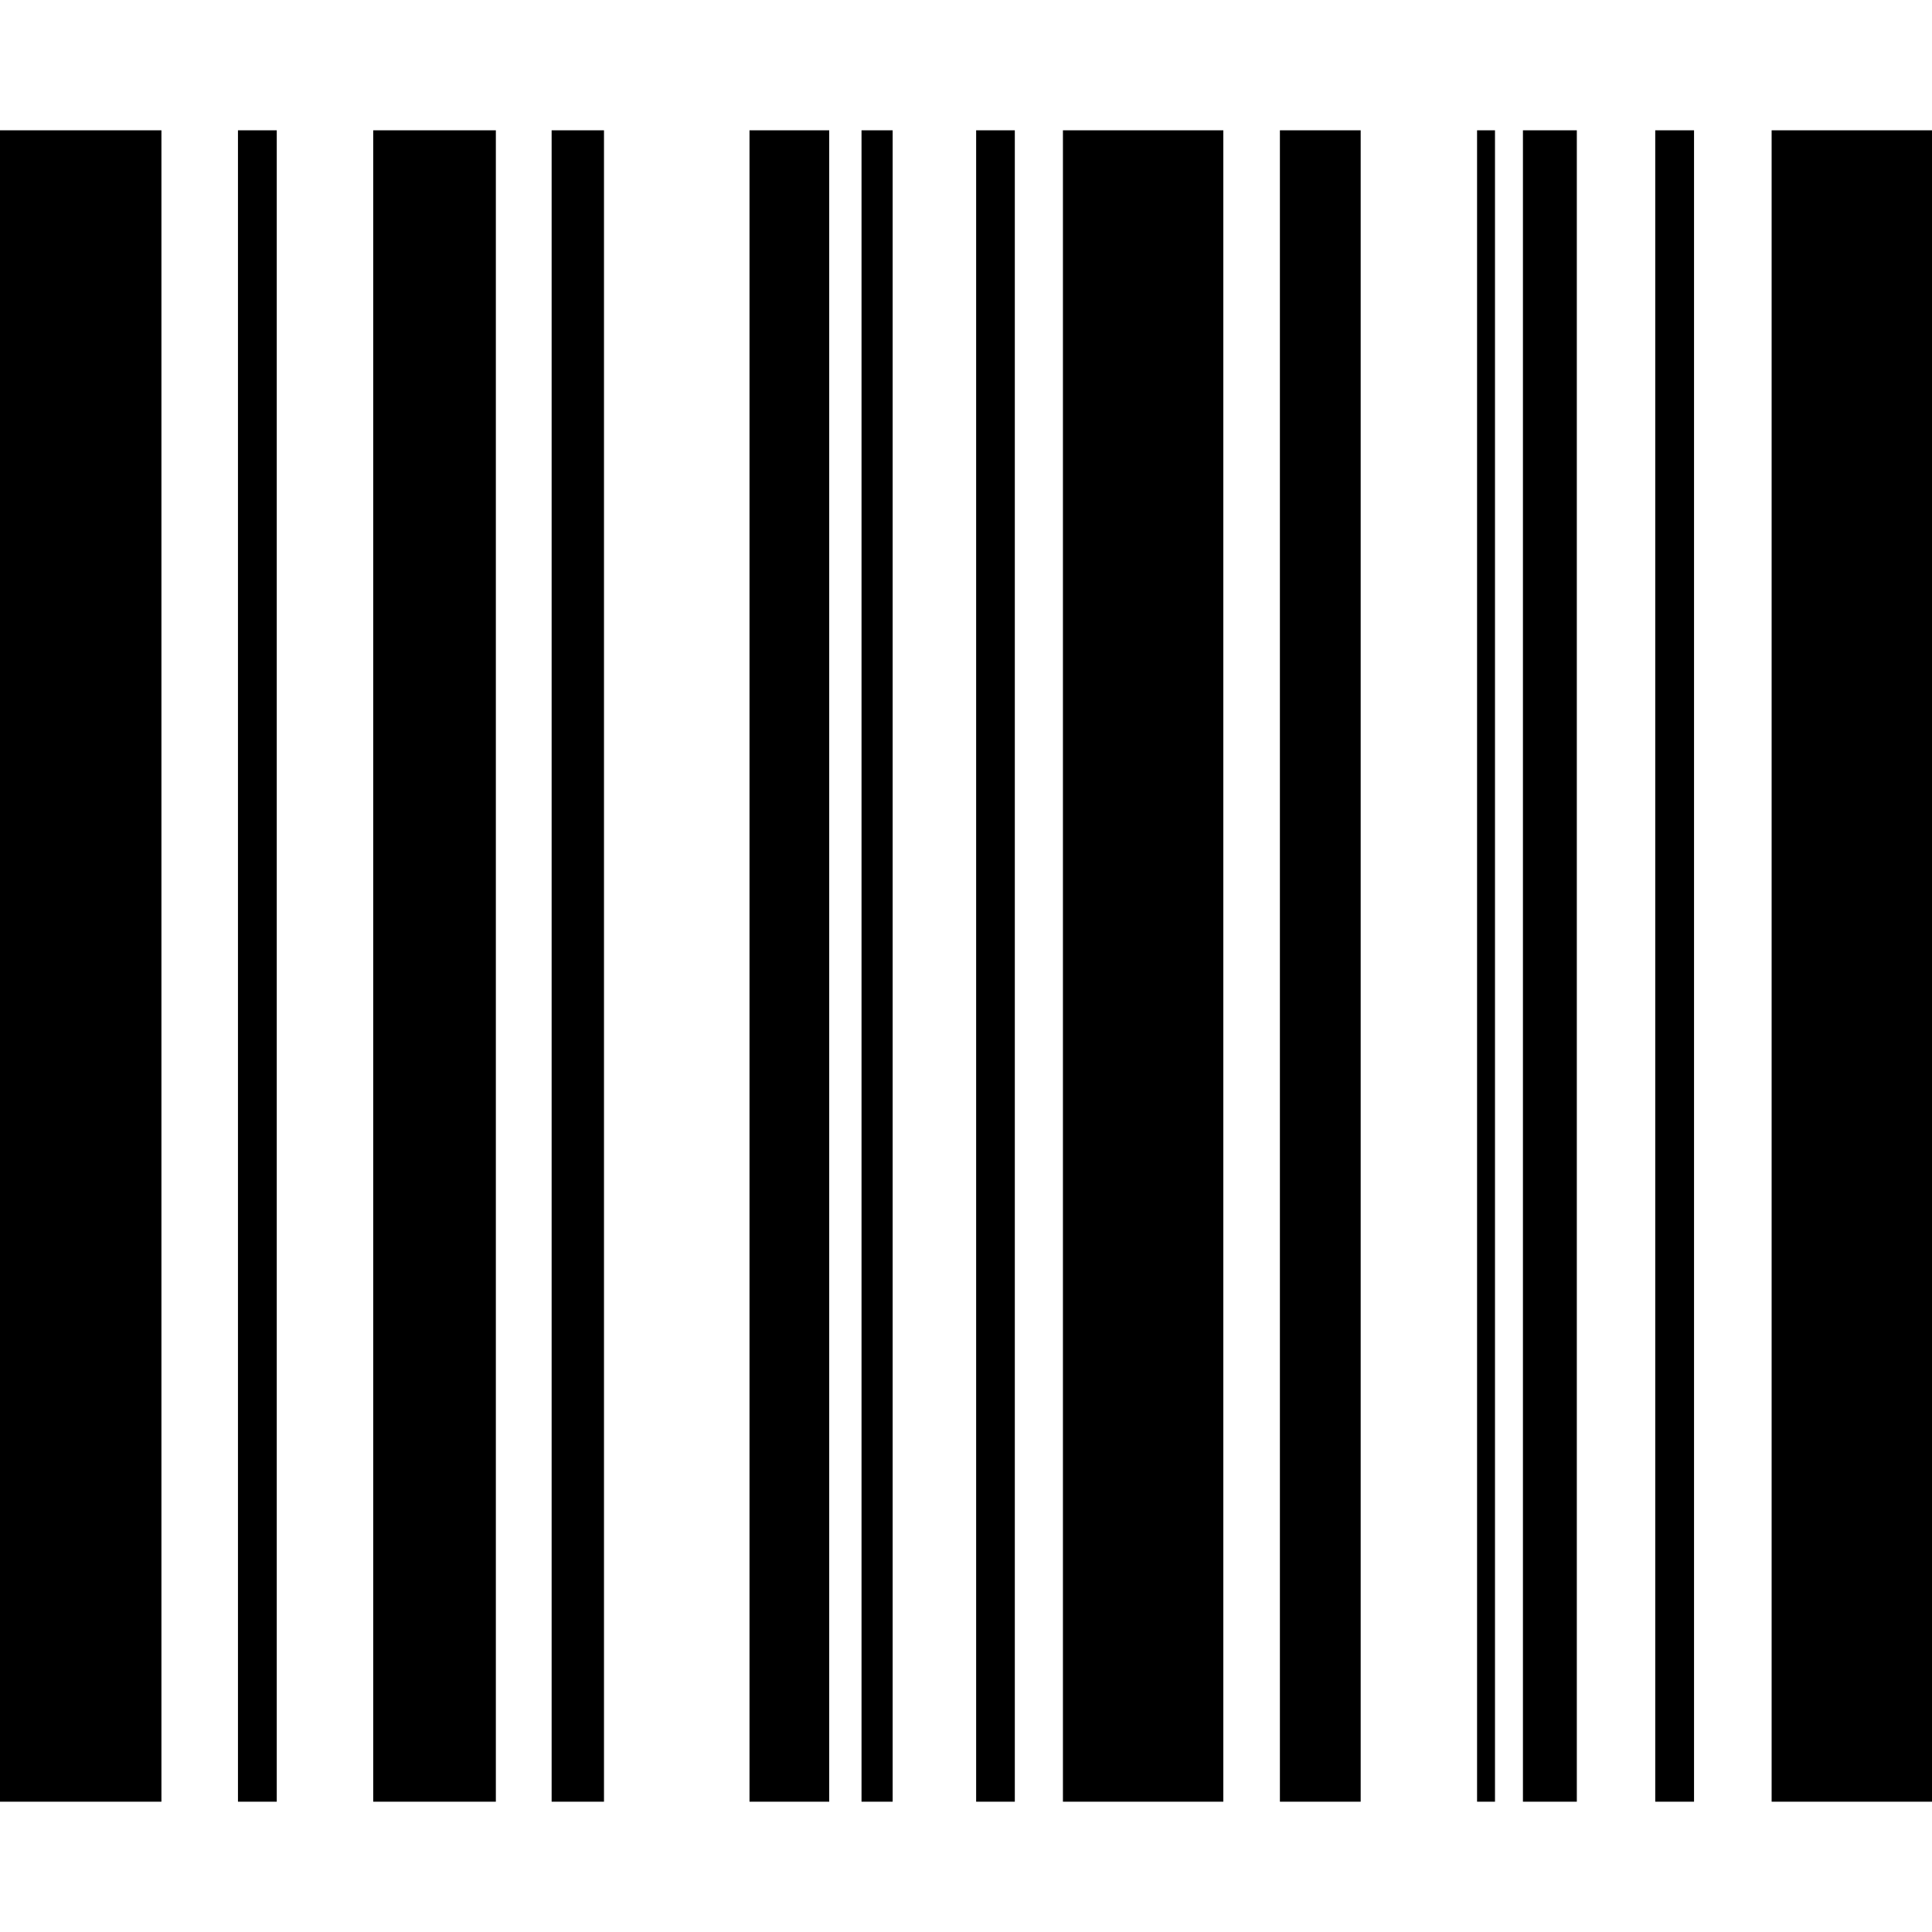
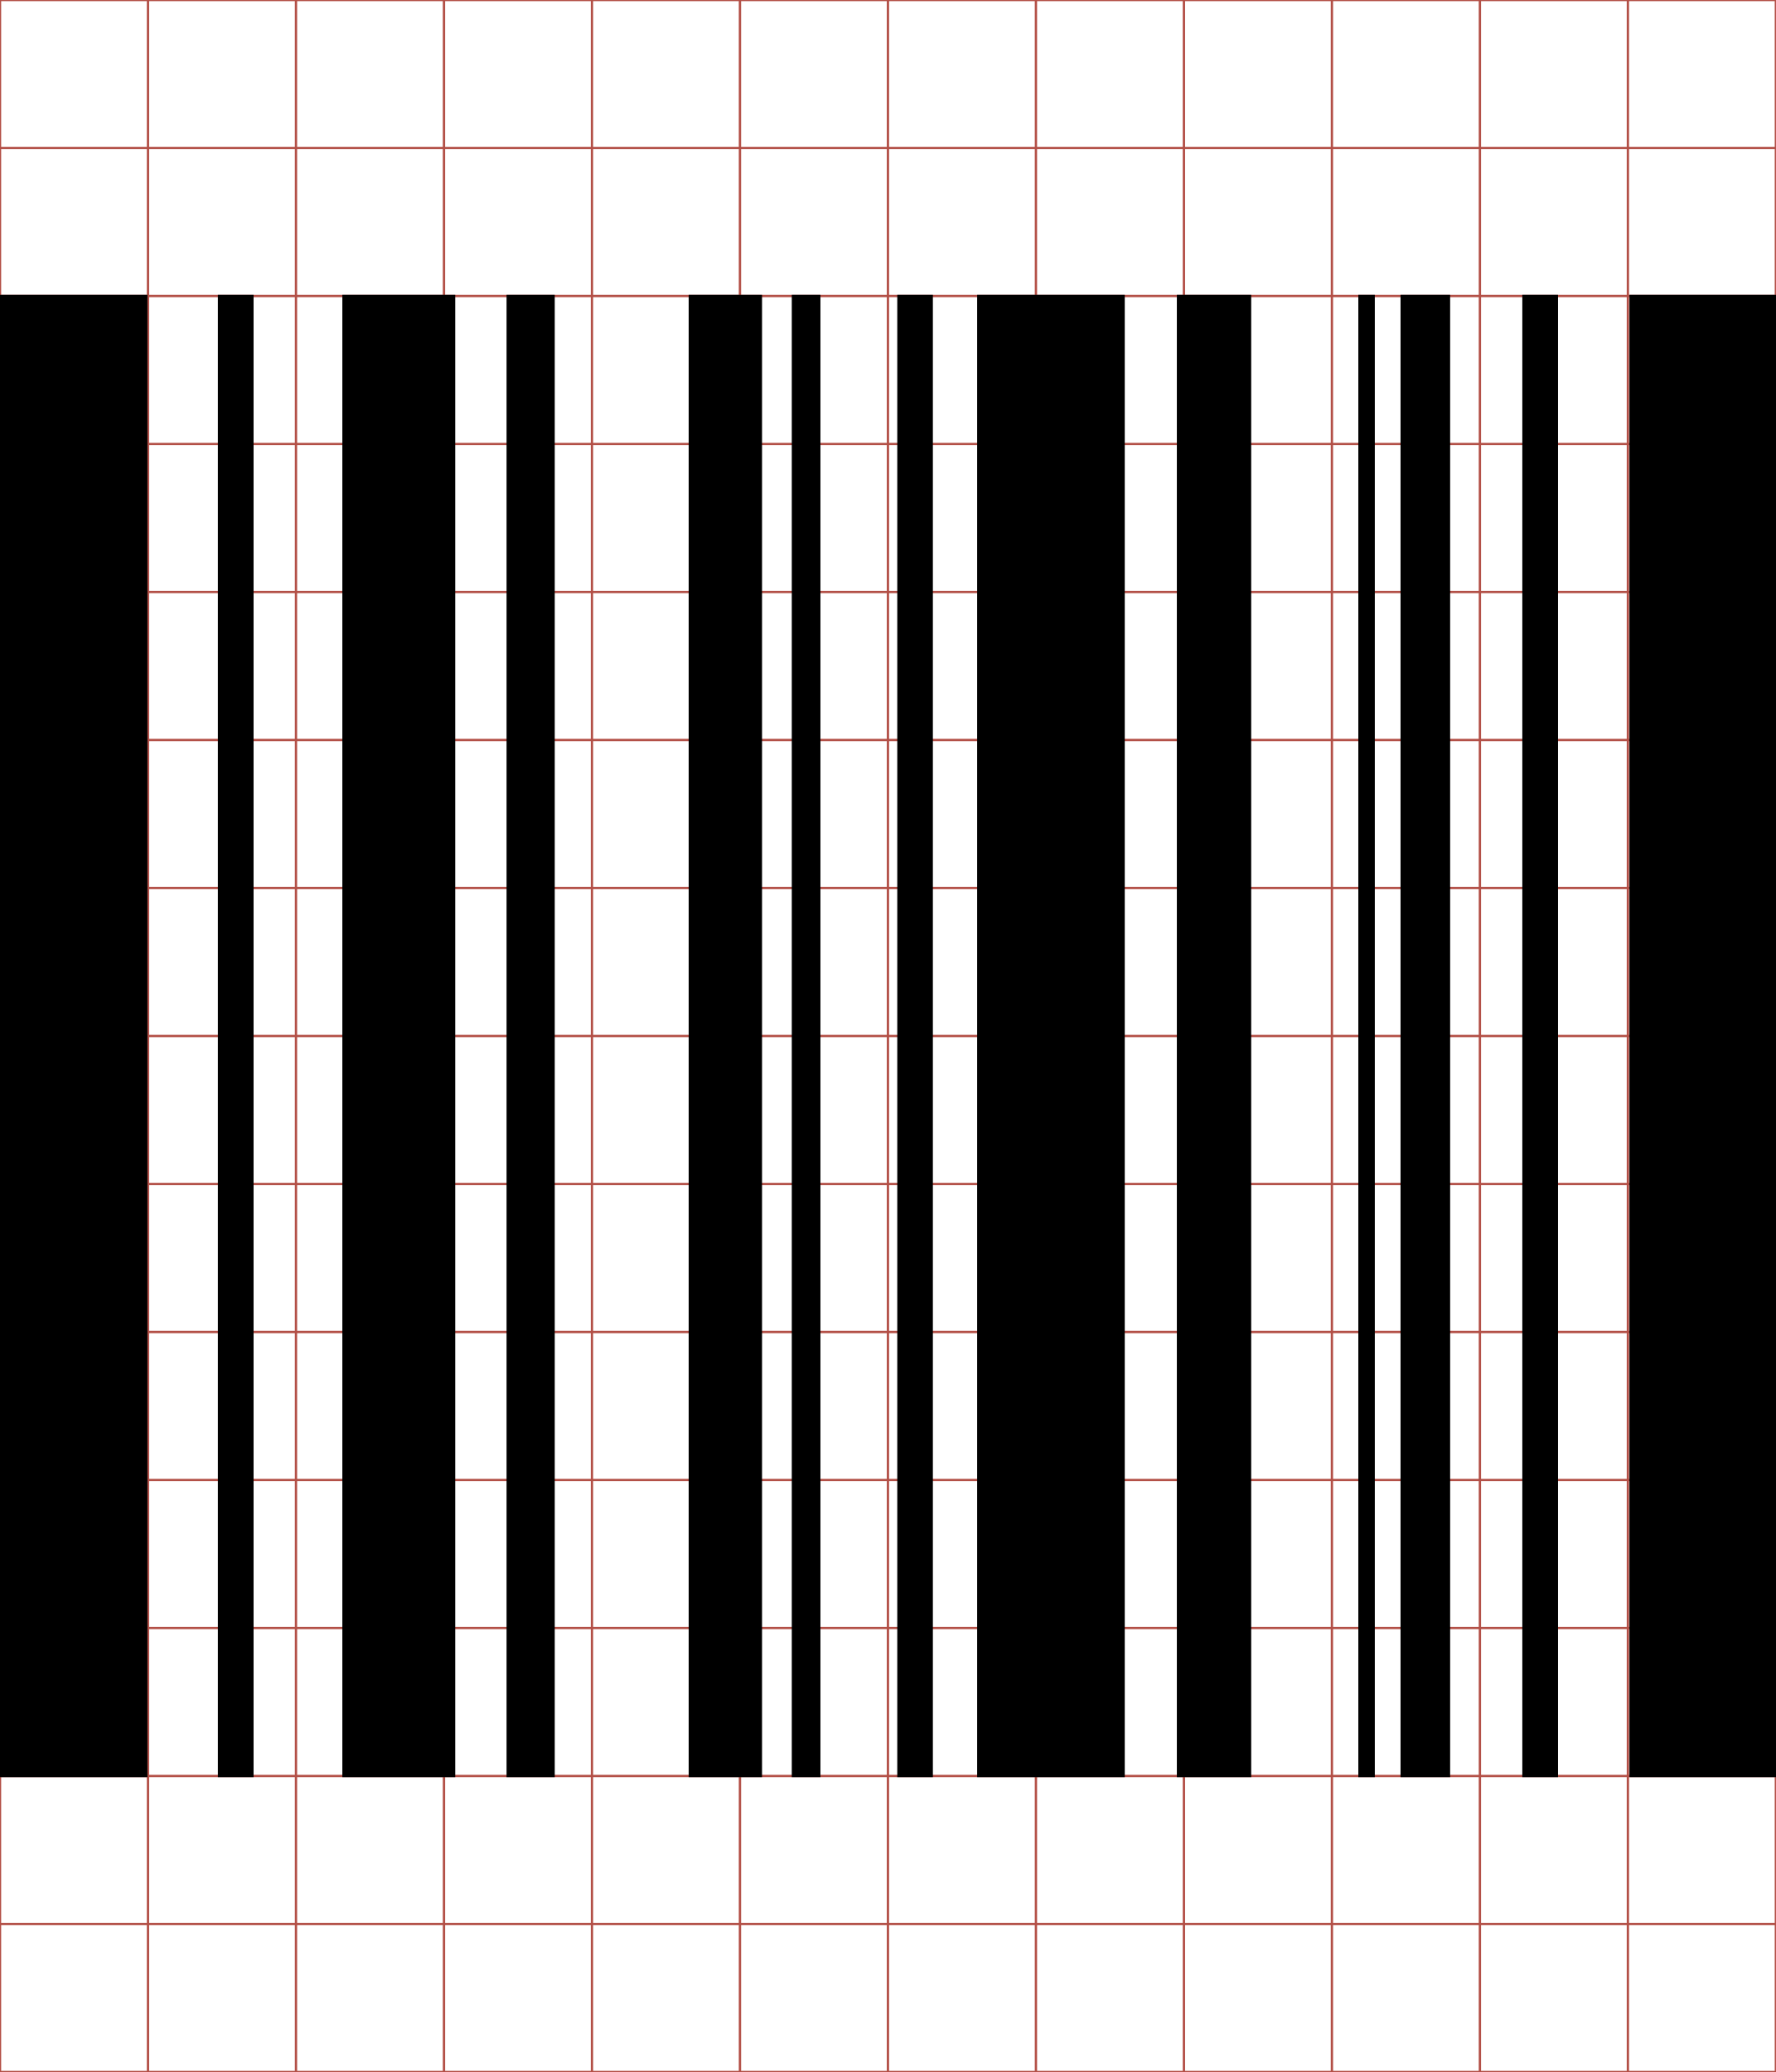
- <svg xmlns="http://www.w3.org/2000/svg" viewBox="0 0 512 512">
-   <path d="M0 34.531L0 477.469L42.781 477.469L42.781 34.531L0 34.531 z M 63.062 34.531L63.062 477.469L73.344 477.469L73.344 34.531L63.062 34.531 z M 98.906 34.531L98.906 477.469L131.406 477.469L131.406 34.531L98.906 34.531 z M 146.188 34.531L146.188 477.469L160.062 477.469L160.062 34.531L146.188 34.531 z M 198.625 34.531L198.625 477.469L219.75 477.469L219.75 34.531L198.625 34.531 z M 228.312 34.531L228.312 477.469L236.562 477.469L236.562 34.531L228.312 34.531 z M 258.688 34.531L258.688 477.469L268.938 477.469L268.938 34.531L258.688 34.531 z M 281.688 34.531L281.688 477.469L324.188 477.469L324.188 34.531L281.688 34.531 z M 339.188 34.531L339.188 477.469L360.594 477.469L360.594 34.531L339.188 34.531 z M 391.438 34.531L391.438 477.469L396.188 477.469L396.188 34.531L391.438 34.531 z M 403.594 34.531L403.594 477.469L417.875 477.469L417.875 34.531L403.594 34.531 z M 438.656 34.531L438.656 477.469L448.938 477.469L448.938 34.531L438.656 34.531 z M 469.5 34.531L469.5 477.469L512 477.469L512 34.531L469.5 34.531z" fill="currentColor" />
+ <svg xmlns="http://www.w3.org/2000/svg" id="svg2" style="margin-top:9px;margin-left:10px;" version="1.1" data-tags="remove-circle, cancel, close, remove, delete" height="896" width="768" data-du="" viewBox="0 0 768 896">
+   <g id="g4" stroke="#B35047">
+     <line id="line6" y2="896" x2="64" x1="64" />
+     <line id="line8" y2="896" x2="128" x1="128" />
+     <line id="line10" y2="896" x2="192" x1="192" />
+     <line id="line12" y2="896" x2="256" x1="256" />
+     <line id="line14" y2="896" x2="320" x1="320" />
+     <line id="line16" y2="896" x2="384" x1="384" />
+     <line id="line18" y2="896" x2="448" x1="448" />
+     <line id="line20" y2="896" x2="512" x1="512" />
+     <line id="line22" y2="896" x2="576" x1="576" />
+     <line id="line24" y2="896" x2="640" x1="640" />
+     <line id="line26" y2="896" x2="704" x1="704" />
+     <line id="line28" y2="64" y1="64" x2="768" />
+     <line id="line30" y2="128" y1="128" x2="768" />
+     <line id="line32" y2="192" y1="192" x2="768" />
+     <line id="line34" y2="256" y1="256" x2="768" />
+     <line id="line36" y2="320" y1="320" x2="768" />
+     <line id="line38" y2="384" y1="384" x2="768" />
+     <line id="line40" y2="448" y1="448" x2="768" />
+     <line id="line42" y2="512" y1="512" x2="768" />
+     <line id="line44" y2="576" y1="576" x2="768" />
+     <line id="line46" y2="640" y1="640" x2="768" />
+     <line id="line48" y2="704" y1="704" x2="768" />
+     <line id="line50" y2="768" y1="768" x2="768" />
+     <line id="line52" y2="832" y1="832" x2="768" />
+     <rect id="rect54" height="896" width="768" y="0" x="0" fill="none" />
+   </g>
+   <path id="path3884" fill="currentColor" d="m-0.5,127.5,0,641,64.255,0,0-641-64.255,0zm94.717,0,0,641,15.442,0,0-641-15.442,0zm53.836,0,0,641,48.814,0,0-641-48.814,0zm71.014,0,0,641,20.84,0,0-641-20.84,0zm78.759,0,0,641,31.729,0,0-641-31.729,0zm44.589,0,0,641,12.391,0,0-641-12.391,0zm45.622,0,0,641,15.395,0,0-641-15.395,0zm34.545,0,0,641,63.833,0,0-641-63.833,0zm86.362,0,0,641,32.151,0,0-641-32.151,0zm78.477,0,0,641,7.134,0,0-641-7.134,0zm18.258,0,0,641,21.45,0,0-641-21.45,0zm52.662,0,0,641,15.442,0,0-641-15.442,0zm46.326,0,0,641,63.833,0,0-641-63.833,0z" />
</svg>
